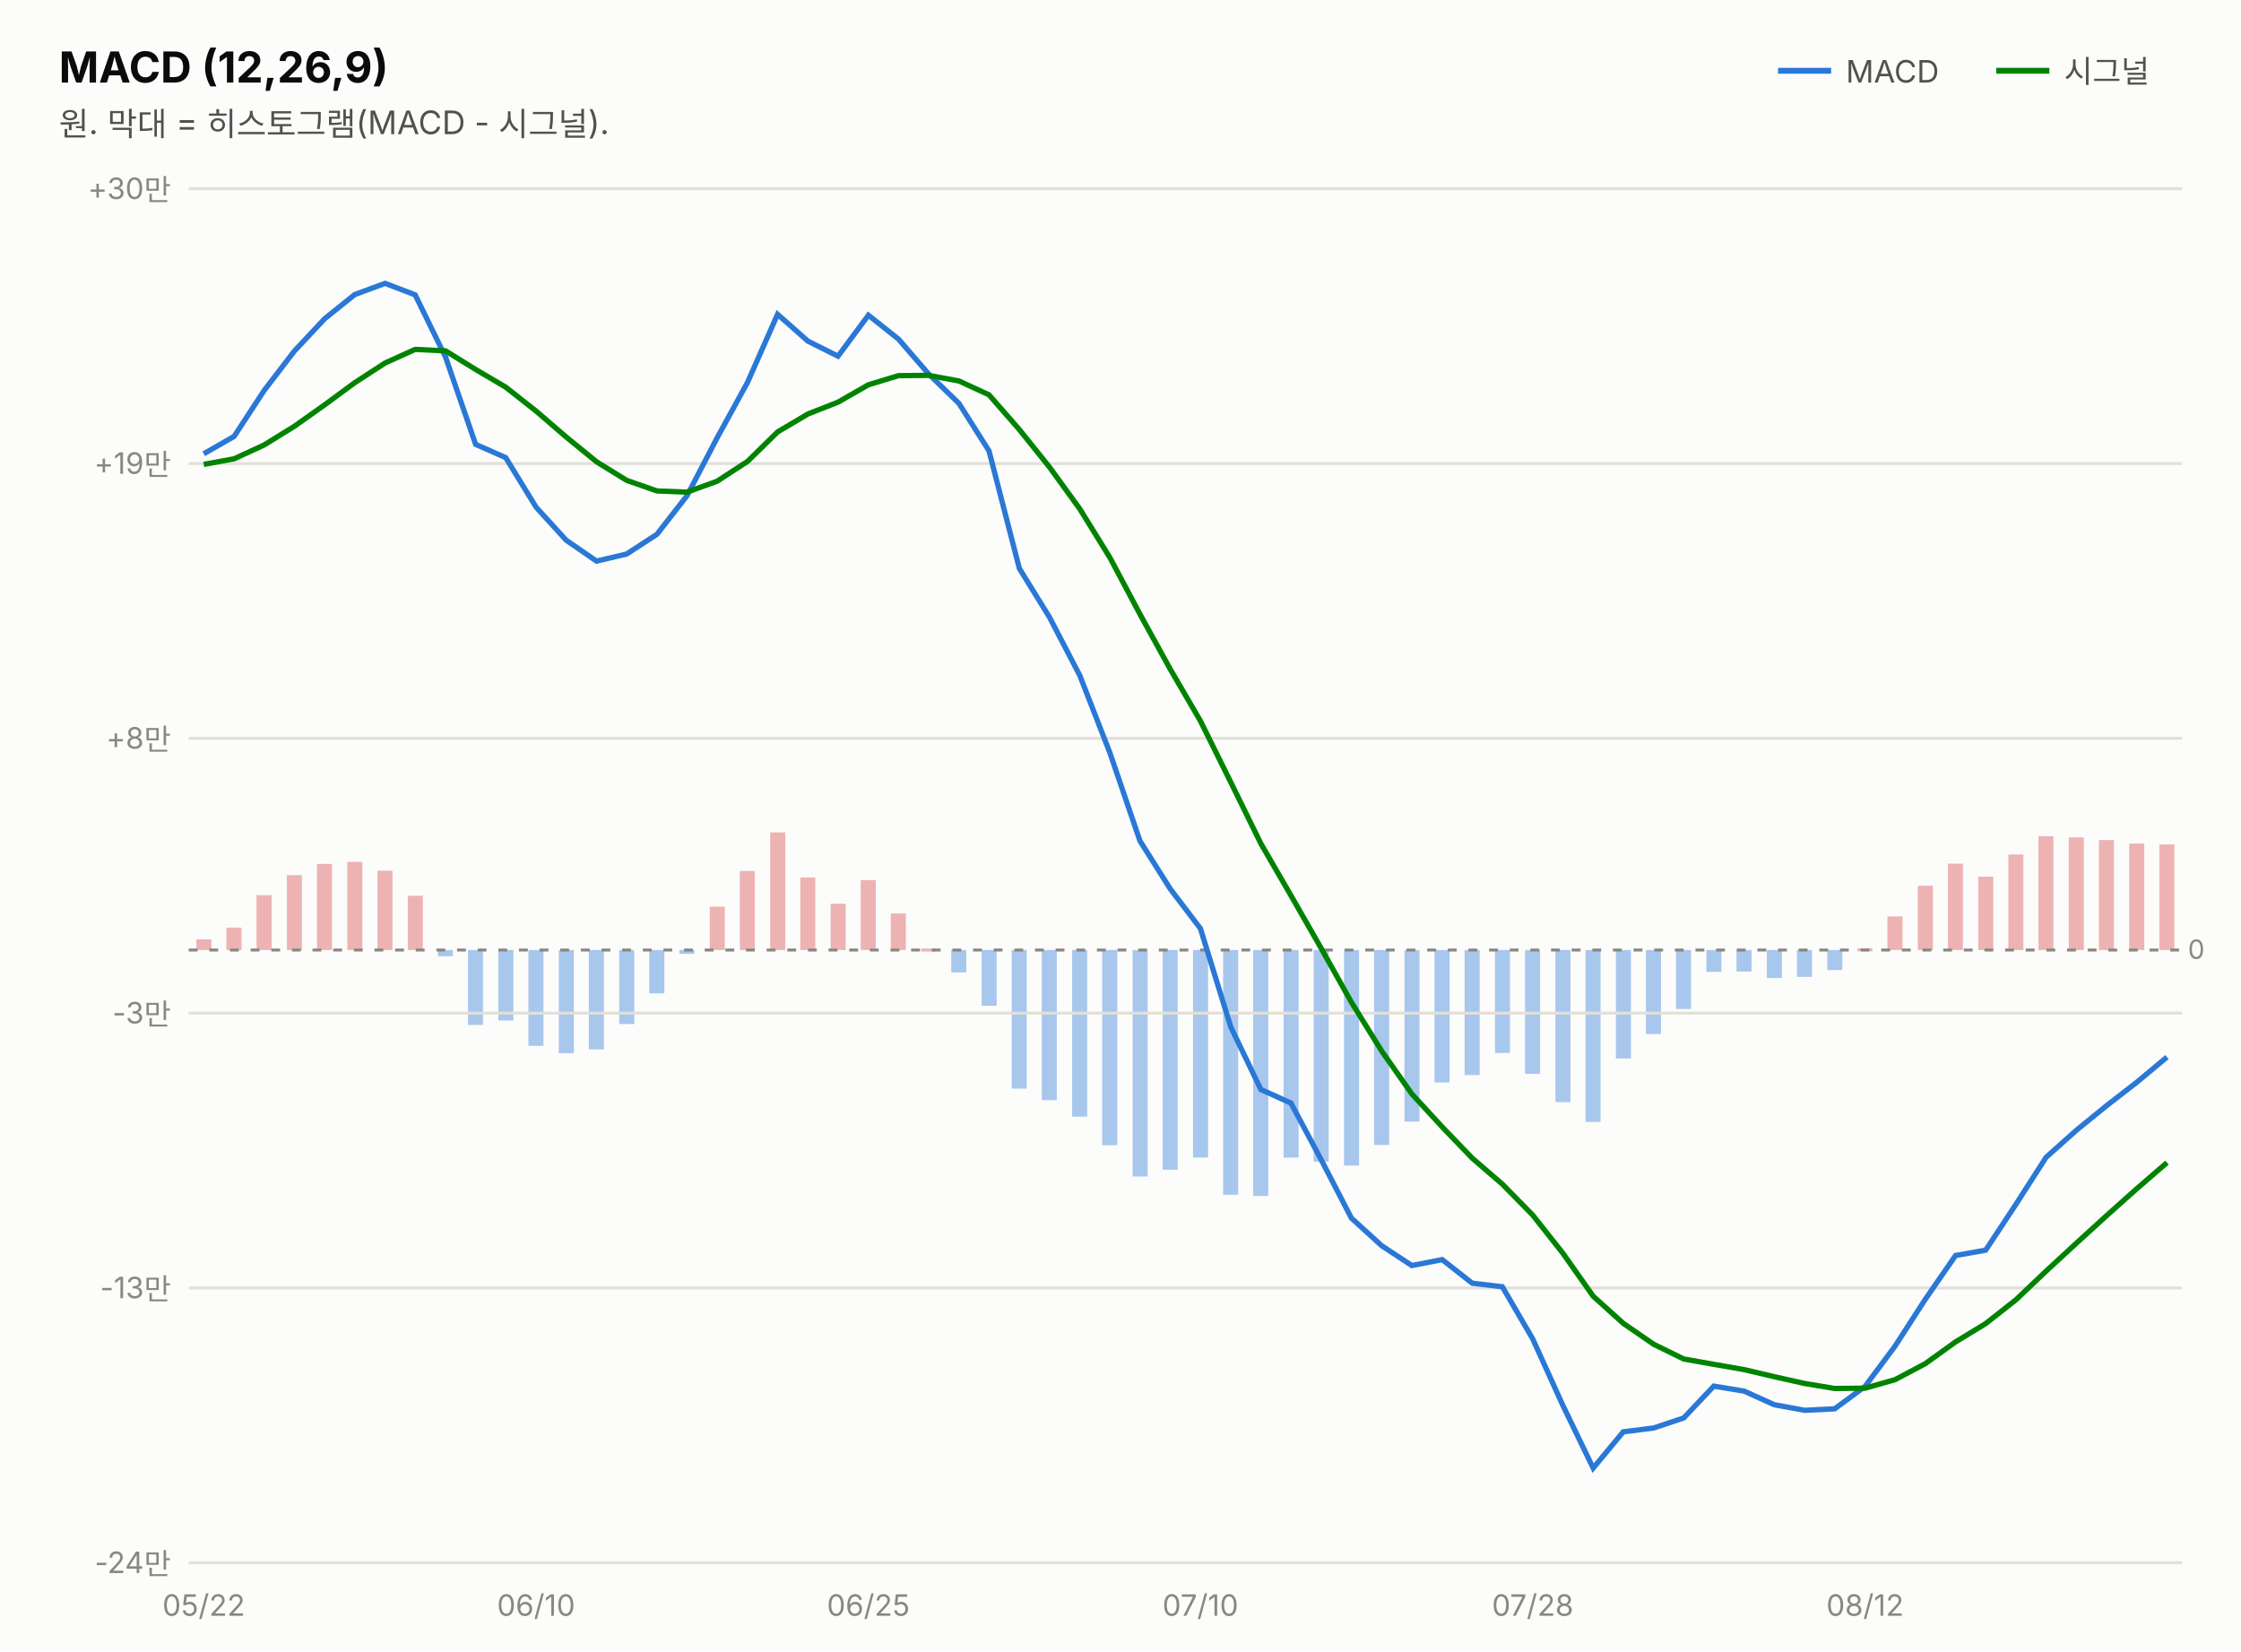
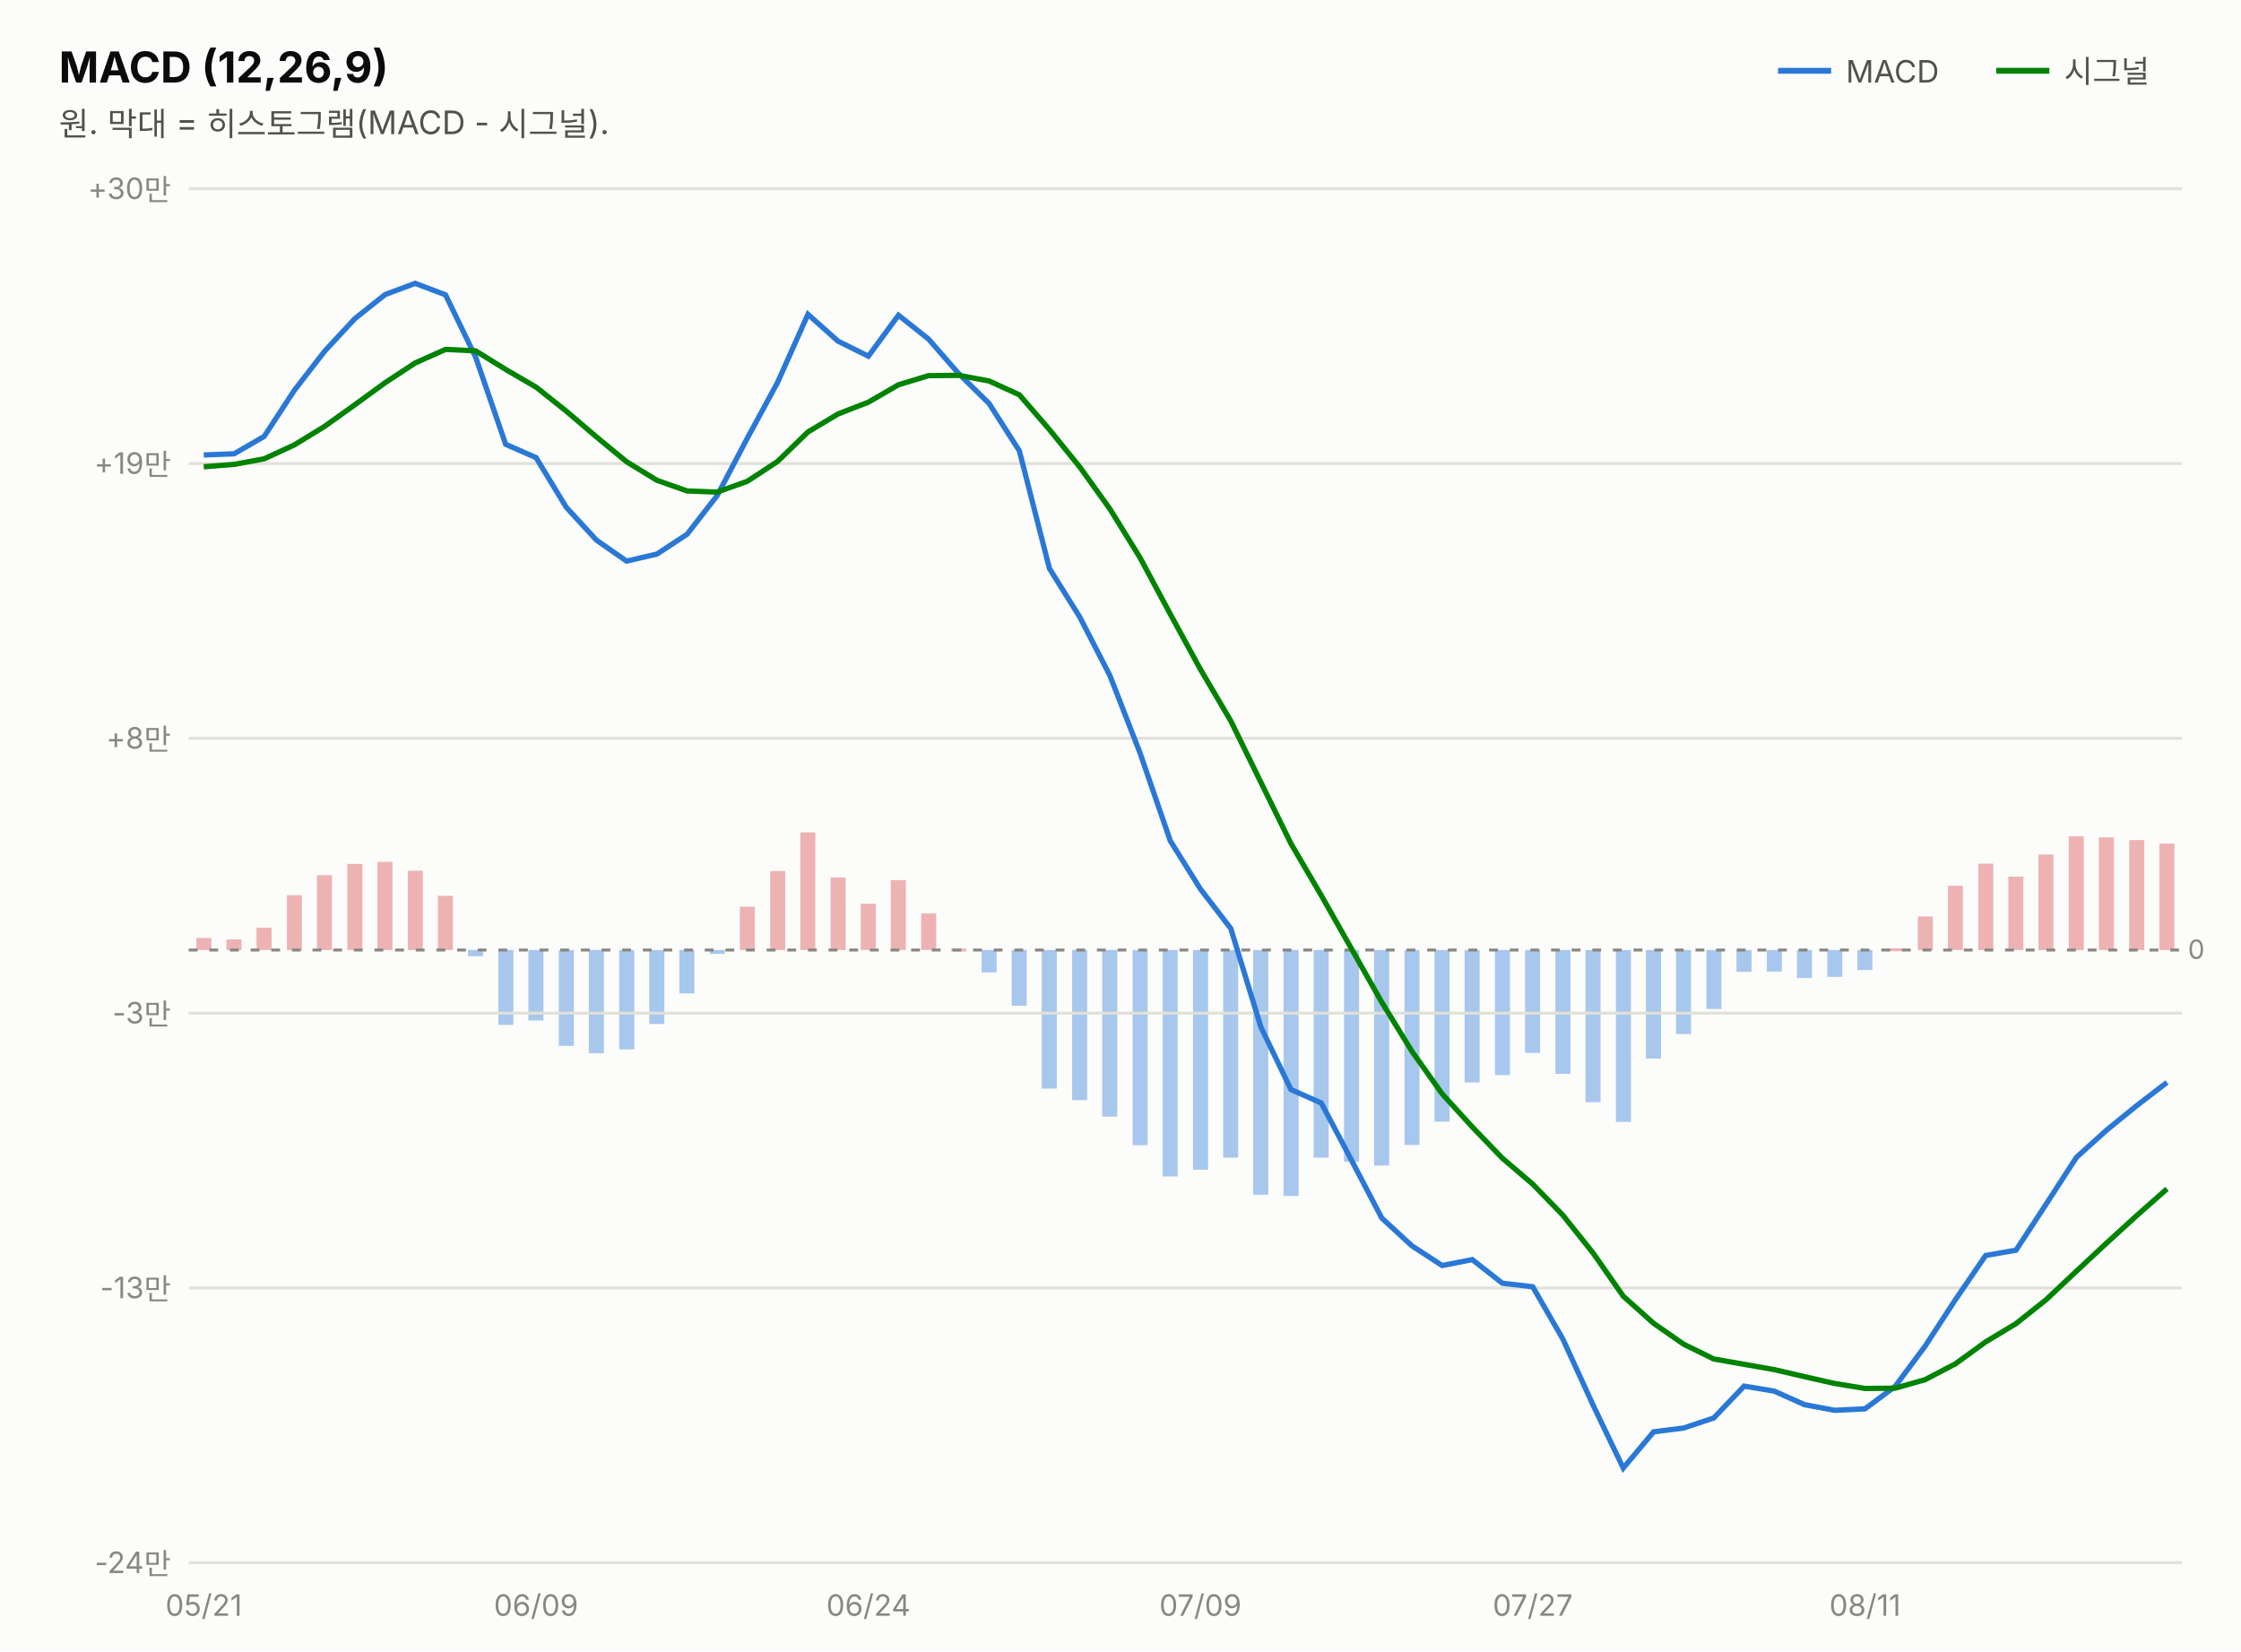
<svg xmlns="http://www.w3.org/2000/svg" width="760" height="560" viewBox="0 0 760 560" font-family="system-ui,-apple-system,&quot;Segoe UI&quot;,&quot;Malgun Gothic&quot;,&quot;Apple SD Gothic Neo&quot;,sans-serif">
  <rect width="760" height="560" fill="#fcfcfb" />
  <text x="20" y="28" font-size="14.5" font-weight="700" fill="#0b0b0b">MACD (12,26,9)</text>
  <text x="20" y="46" font-size="11" fill="#52514e">원. 막대 = 히스토그램(MACD - 시그널).</text>
  <line x1="603" y1="24" x2="621" y2="24" stroke="#2a78d6" stroke-width="2" />
  <text x="626" y="28" font-size="10.5" fill="#52514e">MACD</text>
-   <rect x="732.3" y="286.4" width="5.1" height="35.8" fill="#d64545" opacity="0.4" />
-   <rect x="722.1" y="286.1" width="5.1" height="36.1" fill="#d64545" opacity="0.4" />
-   <rect x="711.8" y="284.9" width="5.1" height="37.3" fill="#d64545" opacity="0.4" />
-   <rect x="701.6" y="284.0" width="5.1" height="38.2" fill="#d64545" opacity="0.4" />
-   <rect x="691.3" y="283.6" width="5.1" height="38.6" fill="#d64545" opacity="0.4" />
-   <rect x="681.1" y="289.8" width="5.1" height="32.4" fill="#d64545" opacity="0.4" />
-   <rect x="670.9" y="297.3" width="5.1" height="24.9" fill="#d64545" opacity="0.4" />
-   <rect x="660.6" y="292.9" width="5.1" height="29.3" fill="#d64545" opacity="0.4" />
-   <rect x="650.4" y="300.4" width="5.1" height="21.8" fill="#d64545" opacity="0.4" />
-   <rect x="640.1" y="310.8" width="5.1" height="11.4" fill="#d64545" opacity="0.4" />
-   <rect x="629.9" y="321.6" width="5.1" height="1.0" fill="#d64545" opacity="0.4" />
-   <rect x="619.7" y="322.2" width="5.1" height="6.8" fill="#2a78d6" opacity="0.4" />
-   <rect x="609.4" y="322.2" width="5.1" height="9.1" fill="#2a78d6" opacity="0.4" />
-   <rect x="599.2" y="322.2" width="5.1" height="9.5" fill="#2a78d6" opacity="0.4" />
-   <rect x="588.9" y="322.2" width="5.1" height="7.3" fill="#2a78d6" opacity="0.4" />
-   <rect x="578.7" y="322.2" width="5.1" height="7.4" fill="#2a78d6" opacity="0.4" />
-   <rect x="568.4" y="322.2" width="5.1" height="20.0" fill="#2a78d6" opacity="0.4" />
-   <rect x="558.2" y="322.2" width="5.1" height="28.5" fill="#2a78d6" opacity="0.4" />
-   <rect x="548.0" y="322.2" width="5.1" height="36.8" fill="#2a78d6" opacity="0.4" />
-   <rect x="537.7" y="322.2" width="5.1" height="58.3" fill="#2a78d6" opacity="0.4" />
-   <rect x="527.5" y="322.2" width="5.1" height="51.6" fill="#2a78d6" opacity="0.4" />
-   <rect x="517.2" y="322.2" width="5.1" height="42.0" fill="#2a78d6" opacity="0.4" />
-   <rect x="507.0" y="322.2" width="5.1" height="34.9" fill="#2a78d6" opacity="0.4" />
-   <rect x="496.7" y="322.2" width="5.1" height="42.4" fill="#2a78d6" opacity="0.4" />
-   <rect x="486.5" y="322.2" width="5.1" height="44.9" fill="#2a78d6" opacity="0.4" />
-   <rect x="476.3" y="322.2" width="5.1" height="58.2" fill="#2a78d6" opacity="0.4" />
-   <rect x="466.0" y="322.2" width="5.1" height="66.1" fill="#2a78d6" opacity="0.4" />
-   <rect x="455.8" y="322.2" width="5.1" height="73.1" fill="#2a78d6" opacity="0.4" />
-   <rect x="445.5" y="322.2" width="5.1" height="71.8" fill="#2a78d6" opacity="0.4" />
-   <rect x="435.3" y="322.2" width="5.1" height="70.4" fill="#2a78d6" opacity="0.4" />
-   <rect x="425.0" y="322.2" width="5.1" height="83.4" fill="#2a78d6" opacity="0.4" />
-   <rect x="414.8" y="322.2" width="5.1" height="83.0" fill="#2a78d6" opacity="0.4" />
-   <rect x="404.6" y="322.2" width="5.1" height="70.4" fill="#2a78d6" opacity="0.4" />
-   <rect x="394.3" y="322.2" width="5.1" height="74.5" fill="#2a78d6" opacity="0.4" />
-   <rect x="384.1" y="322.2" width="5.1" height="76.8" fill="#2a78d6" opacity="0.4" />
-   <rect x="373.8" y="322.2" width="5.1" height="66.2" fill="#2a78d6" opacity="0.4" />
-   <rect x="363.6" y="322.2" width="5.1" height="56.5" fill="#2a78d6" opacity="0.4" />
-   <rect x="353.3" y="322.2" width="5.1" height="50.9" fill="#2a78d6" opacity="0.4" />
-   <rect x="343.1" y="322.2" width="5.1" height="47.0" fill="#2a78d6" opacity="0.4" />
-   <rect x="332.9" y="322.2" width="5.1" height="18.9" fill="#2a78d6" opacity="0.4" />
-   <rect x="322.6" y="322.2" width="5.1" height="7.6" fill="#2a78d6" opacity="0.4" />
-   <rect x="312.4" y="321.7" width="5.1" height="1.0" fill="#d64545" opacity="0.4" />
-   <rect x="302.1" y="309.8" width="5.1" height="12.4" fill="#d64545" opacity="0.4" />
-   <rect x="291.9" y="298.5" width="5.1" height="23.7" fill="#d64545" opacity="0.4" />
-   <rect x="281.7" y="306.5" width="5.1" height="15.7" fill="#d64545" opacity="0.4" />
-   <rect x="271.4" y="297.6" width="5.1" height="24.6" fill="#d64545" opacity="0.4" />
-   <rect x="261.2" y="282.3" width="5.1" height="39.9" fill="#d64545" opacity="0.4" />
-   <rect x="250.9" y="295.4" width="5.1" height="26.8" fill="#d64545" opacity="0.4" />
-   <rect x="240.7" y="307.5" width="5.1" height="14.7" fill="#d64545" opacity="0.4" />
-   <rect x="230.4" y="322.2" width="5.1" height="1.3" fill="#2a78d6" opacity="0.4" />
-   <rect x="220.2" y="322.2" width="5.1" height="14.7" fill="#2a78d6" opacity="0.4" />
-   <rect x="210.0" y="322.2" width="5.1" height="25.1" fill="#2a78d6" opacity="0.4" />
-   <rect x="199.7" y="322.2" width="5.1" height="33.7" fill="#2a78d6" opacity="0.4" />
-   <rect x="189.5" y="322.2" width="5.1" height="35.0" fill="#2a78d6" opacity="0.4" />
-   <rect x="179.2" y="322.2" width="5.1" height="32.5" fill="#2a78d6" opacity="0.4" />
-   <rect x="169.0" y="322.2" width="5.1" height="23.9" fill="#2a78d6" opacity="0.4" />
-   <rect x="158.7" y="322.2" width="5.1" height="25.4" fill="#2a78d6" opacity="0.4" />
-   <rect x="148.5" y="322.2" width="5.1" height="2.1" fill="#2a78d6" opacity="0.4" />
-   <rect x="138.3" y="303.8" width="5.1" height="18.4" fill="#d64545" opacity="0.4" />
-   <rect x="128.0" y="295.3" width="5.1" height="26.9" fill="#d64545" opacity="0.4" />
-   <rect x="117.8" y="292.3" width="5.1" height="29.9" fill="#d64545" opacity="0.4" />
-   <rect x="107.5" y="293.0" width="5.1" height="29.2" fill="#d64545" opacity="0.4" />
-   <rect x="97.3" y="296.8" width="5.1" height="25.4" fill="#d64545" opacity="0.4" />
-   <rect x="87.0" y="303.6" width="5.1" height="18.6" fill="#d64545" opacity="0.4" />
-   <rect x="76.8" y="314.6" width="5.1" height="7.6" fill="#d64545" opacity="0.4" />
-   <rect x="66.6" y="318.6" width="5.1" height="3.6" fill="#d64545" opacity="0.4" />
+   <rect x="732.3" y="286.1" width="5.1" height="36.1" fill="#d64545" opacity="0.4" />
+   <rect x="722.1" y="284.9" width="5.1" height="37.3" fill="#d64545" opacity="0.4" />
+   <rect x="711.8" y="284.0" width="5.1" height="38.2" fill="#d64545" opacity="0.4" />
+   <rect x="701.6" y="283.6" width="5.1" height="38.6" fill="#d64545" opacity="0.4" />
+   <rect x="691.3" y="289.8" width="5.1" height="32.4" fill="#d64545" opacity="0.4" />
+   <rect x="681.1" y="297.3" width="5.1" height="24.9" fill="#d64545" opacity="0.4" />
+   <rect x="670.9" y="292.9" width="5.1" height="29.3" fill="#d64545" opacity="0.4" />
+   <rect x="660.6" y="300.4" width="5.1" height="21.8" fill="#d64545" opacity="0.4" />
+   <rect x="650.4" y="310.8" width="5.1" height="11.4" fill="#d64545" opacity="0.4" />
+   <rect x="640.1" y="321.6" width="5.1" height="1.0" fill="#d64545" opacity="0.4" />
+   <rect x="629.9" y="322.2" width="5.1" height="6.8" fill="#2a78d6" opacity="0.4" />
+   <rect x="619.7" y="322.2" width="5.1" height="9.1" fill="#2a78d6" opacity="0.4" />
+   <rect x="609.4" y="322.2" width="5.1" height="9.5" fill="#2a78d6" opacity="0.4" />
+   <rect x="599.2" y="322.2" width="5.1" height="7.3" fill="#2a78d6" opacity="0.4" />
+   <rect x="588.9" y="322.2" width="5.1" height="7.4" fill="#2a78d6" opacity="0.4" />
+   <rect x="578.7" y="322.2" width="5.1" height="20.0" fill="#2a78d6" opacity="0.4" />
+   <rect x="568.4" y="322.2" width="5.1" height="28.5" fill="#2a78d6" opacity="0.4" />
+   <rect x="558.2" y="322.2" width="5.1" height="36.8" fill="#2a78d6" opacity="0.4" />
+   <rect x="548.0" y="322.2" width="5.1" height="58.3" fill="#2a78d6" opacity="0.4" />
+   <rect x="537.7" y="322.2" width="5.1" height="51.6" fill="#2a78d6" opacity="0.4" />
+   <rect x="527.5" y="322.2" width="5.1" height="42.0" fill="#2a78d6" opacity="0.4" />
+   <rect x="517.2" y="322.2" width="5.1" height="34.9" fill="#2a78d6" opacity="0.4" />
+   <rect x="507.0" y="322.2" width="5.1" height="42.4" fill="#2a78d6" opacity="0.4" />
+   <rect x="496.7" y="322.2" width="5.1" height="44.9" fill="#2a78d6" opacity="0.4" />
+   <rect x="486.5" y="322.2" width="5.1" height="58.2" fill="#2a78d6" opacity="0.4" />
+   <rect x="476.3" y="322.2" width="5.1" height="66.1" fill="#2a78d6" opacity="0.4" />
+   <rect x="466.0" y="322.2" width="5.1" height="73.1" fill="#2a78d6" opacity="0.4" />
+   <rect x="455.8" y="322.2" width="5.1" height="71.8" fill="#2a78d6" opacity="0.4" />
+   <rect x="445.5" y="322.2" width="5.1" height="70.4" fill="#2a78d6" opacity="0.4" />
+   <rect x="435.3" y="322.2" width="5.1" height="83.4" fill="#2a78d6" opacity="0.4" />
+   <rect x="425.0" y="322.2" width="5.1" height="83.0" fill="#2a78d6" opacity="0.4" />
+   <rect x="414.8" y="322.2" width="5.1" height="70.4" fill="#2a78d6" opacity="0.4" />
+   <rect x="404.6" y="322.2" width="5.1" height="74.5" fill="#2a78d6" opacity="0.4" />
+   <rect x="394.3" y="322.2" width="5.1" height="76.8" fill="#2a78d6" opacity="0.4" />
+   <rect x="384.1" y="322.2" width="5.1" height="66.2" fill="#2a78d6" opacity="0.4" />
+   <rect x="373.8" y="322.2" width="5.1" height="56.5" fill="#2a78d6" opacity="0.4" />
+   <rect x="363.6" y="322.2" width="5.1" height="50.9" fill="#2a78d6" opacity="0.4" />
+   <rect x="353.3" y="322.2" width="5.1" height="47.0" fill="#2a78d6" opacity="0.4" />
+   <rect x="343.1" y="322.2" width="5.1" height="18.9" fill="#2a78d6" opacity="0.4" />
+   <rect x="332.9" y="322.2" width="5.1" height="7.6" fill="#2a78d6" opacity="0.4" />
+   <rect x="322.6" y="321.7" width="5.1" height="1.0" fill="#d64545" opacity="0.4" />
+   <rect x="312.4" y="309.8" width="5.1" height="12.4" fill="#d64545" opacity="0.4" />
+   <rect x="302.1" y="298.5" width="5.1" height="23.7" fill="#d64545" opacity="0.4" />
+   <rect x="291.9" y="306.5" width="5.1" height="15.7" fill="#d64545" opacity="0.4" />
+   <rect x="281.7" y="297.6" width="5.1" height="24.6" fill="#d64545" opacity="0.4" />
+   <rect x="271.4" y="282.3" width="5.1" height="39.9" fill="#d64545" opacity="0.4" />
+   <rect x="261.2" y="295.4" width="5.1" height="26.8" fill="#d64545" opacity="0.4" />
+   <rect x="250.9" y="307.5" width="5.1" height="14.7" fill="#d64545" opacity="0.4" />
+   <rect x="240.7" y="322.2" width="5.1" height="1.3" fill="#2a78d6" opacity="0.4" />
+   <rect x="230.4" y="322.2" width="5.1" height="14.7" fill="#2a78d6" opacity="0.4" />
+   <rect x="220.2" y="322.2" width="5.1" height="25.1" fill="#2a78d6" opacity="0.4" />
+   <rect x="210.0" y="322.2" width="5.1" height="33.7" fill="#2a78d6" opacity="0.4" />
+   <rect x="199.7" y="322.2" width="5.1" height="35.0" fill="#2a78d6" opacity="0.4" />
+   <rect x="189.5" y="322.2" width="5.1" height="32.5" fill="#2a78d6" opacity="0.4" />
+   <rect x="179.2" y="322.2" width="5.1" height="23.9" fill="#2a78d6" opacity="0.4" />
+   <rect x="169.0" y="322.2" width="5.1" height="25.4" fill="#2a78d6" opacity="0.4" />
+   <rect x="158.7" y="322.2" width="5.1" height="2.1" fill="#2a78d6" opacity="0.4" />
+   <rect x="148.5" y="303.8" width="5.1" height="18.4" fill="#d64545" opacity="0.4" />
+   <rect x="138.3" y="295.3" width="5.1" height="26.9" fill="#d64545" opacity="0.4" />
+   <rect x="128.0" y="292.3" width="5.1" height="29.9" fill="#d64545" opacity="0.4" />
+   <rect x="117.8" y="293.0" width="5.1" height="29.2" fill="#d64545" opacity="0.4" />
+   <rect x="107.5" y="296.8" width="5.1" height="25.4" fill="#d64545" opacity="0.4" />
+   <rect x="97.3" y="303.6" width="5.1" height="18.6" fill="#d64545" opacity="0.4" />
+   <rect x="87.0" y="314.6" width="5.1" height="7.6" fill="#d64545" opacity="0.4" />
+   <rect x="76.8" y="318.6" width="5.1" height="3.6" fill="#d64545" opacity="0.4" />
+   <rect x="66.6" y="318.1" width="5.1" height="4.1" fill="#d64545" opacity="0.4" />
  <line x1="677" y1="24" x2="695" y2="24" stroke="#008300" stroke-width="2" />
  <text x="700" y="28" font-size="10.5" fill="#52514e">시그널</text>
  <line x1="64" y1="530.0" x2="740" y2="530.0" stroke="#e1e0d9" stroke-width="1" />
  <text x="58" y="533.5" font-size="10" fill="#898781" text-anchor="end" style="font-variant-numeric:tabular-nums">-24만</text>
  <line x1="64" y1="436.8" x2="740" y2="436.8" stroke="#e1e0d9" stroke-width="1" />
  <text x="58" y="440.3" font-size="10" fill="#898781" text-anchor="end" style="font-variant-numeric:tabular-nums">-13만</text>
  <line x1="64" y1="343.6" x2="740" y2="343.6" stroke="#e1e0d9" stroke-width="1" />
  <text x="58" y="347.1" font-size="10" fill="#898781" text-anchor="end" style="font-variant-numeric:tabular-nums">-3만</text>
  <line x1="64" y1="250.4" x2="740" y2="250.4" stroke="#e1e0d9" stroke-width="1" />
  <text x="58" y="253.9" font-size="10" fill="#898781" text-anchor="end" style="font-variant-numeric:tabular-nums">+8만</text>
  <line x1="64" y1="157.2" x2="740" y2="157.2" stroke="#e1e0d9" stroke-width="1" />
  <text x="58" y="160.7" font-size="10" fill="#898781" text-anchor="end" style="font-variant-numeric:tabular-nums">+19만</text>
  <line x1="64" y1="64.0" x2="740" y2="64.0" stroke="#e1e0d9" stroke-width="1" />
  <text x="58" y="67.5" font-size="10" fill="#898781" text-anchor="end" style="font-variant-numeric:tabular-nums">+30만</text>
  <line x1="64" y1="322.2" x2="740" y2="322.2" stroke="#898781" stroke-width="1" stroke-dasharray="3 4" />
  <text x="742" y="325.2" font-size="9" fill="#898781">0</text>
-   <path d="M69.1,153.9 L79.4,148.0 L89.6,132.4 L99.8,119.1 L110.1,108.1 L120.3,99.9 L130.6,96.1 L140.8,100.0 L151.1,121.1 L161.3,150.7 L171.5,155.2 L181.8,172.0 L192.0,183.2 L202.3,190.3 L212.5,187.9 L222.8,181.2 L233.0,168.1 L243.2,148.5 L253.5,129.7 L263.7,106.6 L274.0,115.7 L284.2,120.8 L294.5,106.9 L304.7,115.0 L314.9,126.8 L325.2,136.8 L335.4,152.9 L345.7,192.8 L355.9,209.3 L366.2,229.1 L376.4,255.3 L386.6,285.2 L396.9,301.5 L407.1,314.9 L417.4,348.3 L427.6,369.5 L437.8,374.1 L448.1,393.4 L458.3,413.1 L468.6,422.5 L478.8,429.2 L489.1,427.2 L499.3,435.2 L509.5,436.4 L519.8,454.1 L530.0,476.6 L540.3,497.9 L550.5,485.6 L560.8,484.3 L571.0,480.9 L581.2,470.1 L591.5,471.8 L601.7,476.4 L612.0,478.3 L622.2,477.8 L632.5,470.2 L642.7,456.5 L652.9,440.7 L663.2,425.8 L673.4,424.0 L683.7,408.4 L693.9,392.5 L704.2,383.3 L714.4,375.0 L724.6,367.1 L734.9,358.5" fill="none" stroke="#2a78d6" stroke-width="1.8" />
-   <path d="M69.1,157.5 L79.4,155.6 L89.6,150.9 L99.8,144.6 L110.1,137.3 L120.3,129.8 L130.6,123.1 L140.8,118.5 L151.1,119.0 L161.3,125.3 L171.5,131.3 L181.8,139.4 L192.0,148.2 L202.3,156.6 L212.5,162.9 L222.8,166.5 L233.0,166.9 L243.2,163.2 L253.5,156.5 L263.7,146.5 L274.0,140.4 L284.2,136.4 L294.5,130.5 L304.7,127.4 L314.9,127.3 L325.2,129.2 L335.4,133.9 L345.7,145.7 L355.9,158.4 L366.2,172.6 L376.4,189.1 L386.6,208.3 L396.9,227.0 L407.1,244.5 L417.4,265.3 L427.6,286.1 L437.8,303.7 L448.1,321.7 L458.3,339.9 L468.6,356.5 L478.8,371.0 L489.1,382.2 L499.3,392.8 L509.5,401.6 L519.8,412.1 L530.0,425.0 L540.3,439.6 L550.5,448.8 L560.8,455.9 L571.0,460.9 L581.2,462.7 L591.5,464.5 L601.7,466.9 L612.0,469.2 L622.2,470.9 L632.5,470.8 L642.7,467.9 L652.9,462.5 L663.2,455.1 L673.4,448.9 L683.7,440.8 L693.9,431.1 L704.2,421.6 L714.4,412.3 L724.6,403.2 L734.9,394.3" fill="none" stroke="#008300" stroke-width="1.8" />
-   <text x="69.1" y="548" font-size="10" fill="#898781" text-anchor="middle">05/22</text>
-   <text x="181.8" y="548" font-size="10" fill="#898781" text-anchor="middle">06/10</text>
-   <text x="294.5" y="548" font-size="10" fill="#898781" text-anchor="middle">06/25</text>
-   <text x="407.1" y="548" font-size="10" fill="#898781" text-anchor="middle">07/10</text>
-   <text x="519.8" y="548" font-size="10" fill="#898781" text-anchor="middle">07/28</text>
-   <text x="632.5" y="548" font-size="10" fill="#898781" text-anchor="middle">08/12</text>
+   <path d="M69.1,154.3 L79.4,153.9 L89.6,148.0 L99.8,132.4 L110.1,119.1 L120.3,108.1 L130.6,99.9 L140.8,96.1 L151.1,100.0 L161.3,121.1 L171.5,150.7 L181.8,155.2 L192.0,172.0 L202.3,183.2 L212.5,190.3 L222.8,187.9 L233.0,181.2 L243.2,168.1 L253.5,148.5 L263.7,129.7 L274.0,106.6 L284.2,115.7 L294.5,120.8 L304.7,106.9 L314.9,115.0 L325.2,126.8 L335.4,136.8 L345.7,152.9 L355.9,192.8 L366.2,209.3 L376.4,229.1 L386.6,255.3 L396.9,285.2 L407.1,301.5 L417.4,314.9 L427.6,348.3 L437.8,369.5 L448.1,374.1 L458.3,393.4 L468.6,413.1 L478.8,422.5 L489.1,429.2 L499.3,427.2 L509.5,435.2 L519.8,436.4 L530.0,454.1 L540.3,476.6 L550.5,497.9 L560.8,485.6 L571.0,484.3 L581.2,480.9 L591.5,470.1 L601.7,471.8 L612.0,476.4 L622.2,478.3 L632.5,477.8 L642.7,470.2 L652.9,456.5 L663.2,440.7 L673.4,425.8 L683.7,424.0 L693.9,408.4 L704.2,392.5 L714.4,383.3 L724.6,375.0 L734.9,367.1" fill="none" stroke="#2a78d6" stroke-width="1.8" />
+   <path d="M69.1,158.3 L79.4,157.5 L89.6,155.6 L99.8,150.9 L110.1,144.6 L120.3,137.3 L130.6,129.8 L140.8,123.1 L151.1,118.5 L161.3,119.0 L171.5,125.3 L181.8,131.3 L192.0,139.4 L202.3,148.2 L212.5,156.6 L222.8,162.9 L233.0,166.5 L243.2,166.9 L253.5,163.2 L263.7,156.5 L274.0,146.5 L284.2,140.4 L294.5,136.4 L304.7,130.5 L314.9,127.4 L325.2,127.3 L335.4,129.2 L345.7,133.9 L355.9,145.7 L366.2,158.4 L376.4,172.6 L386.6,189.1 L396.9,208.3 L407.1,227.0 L417.4,244.5 L427.6,265.3 L437.8,286.1 L448.1,303.7 L458.3,321.7 L468.6,339.9 L478.8,356.5 L489.1,371.0 L499.3,382.2 L509.5,392.8 L519.8,401.6 L530.0,412.1 L540.3,425.0 L550.5,439.6 L560.8,448.8 L571.0,455.9 L581.2,460.9 L591.5,462.7 L601.7,464.5 L612.0,466.9 L622.2,469.2 L632.5,470.9 L642.7,470.8 L652.9,467.9 L663.2,462.5 L673.4,455.1 L683.7,448.9 L693.9,440.8 L704.2,431.1 L714.4,421.6 L724.6,412.3 L734.9,403.2" fill="none" stroke="#008300" stroke-width="1.8" />
+   <text x="69.1" y="548" font-size="10" fill="#898781" text-anchor="middle">05/21</text>
+   <text x="181.8" y="548" font-size="10" fill="#898781" text-anchor="middle">06/09</text>
+   <text x="294.5" y="548" font-size="10" fill="#898781" text-anchor="middle">06/24</text>
+   <text x="407.1" y="548" font-size="10" fill="#898781" text-anchor="middle">07/09</text>
+   <text x="519.8" y="548" font-size="10" fill="#898781" text-anchor="middle">07/27</text>
+   <text x="632.5" y="548" font-size="10" fill="#898781" text-anchor="middle">08/11</text>
</svg>
